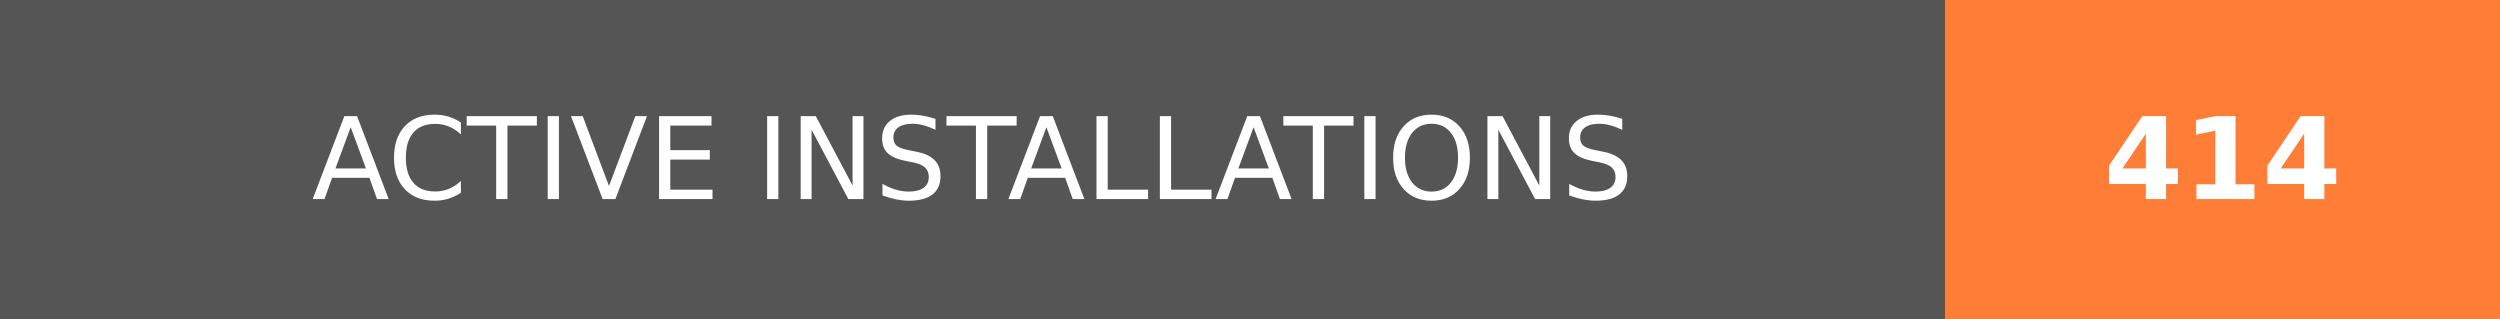
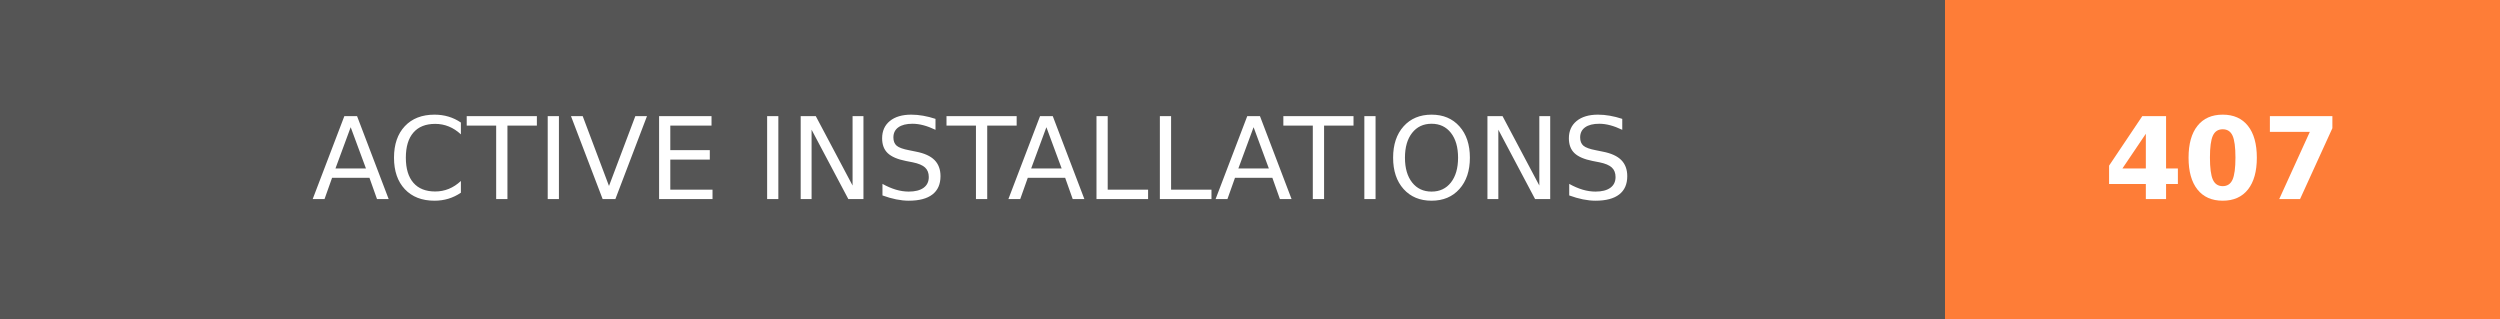
- <svg xmlns="http://www.w3.org/2000/svg" width="219.75" height="28" role="img" aria-label="ACTIVE INSTALLATIONS: 414">
+ <svg xmlns="http://www.w3.org/2000/svg" width="219.75" height="28" role="img" aria-label="ACTIVE INSTALLATIONS: 407">
  <g shape-rendering="crispEdges">
    <rect width="171" height="28" fill="#555" />
    <rect x="171" width="48.75" height="28" fill="#fe7d37" />
  </g>
  <g fill="#fff" text-anchor="middle" font-family="Verdana,Geneva,DejaVu Sans,sans-serif" text-rendering="geometricPrecision" font-size="100">
    <text transform="scale(.1)" x="855" y="175" textLength="1470" fill="#fff">ACTIVE INSTALLATIONS</text>
-     <text transform="scale(.1)" x="1953.75" y="175" textLength="247.5" fill="#fff" font-weight="bold">414</text>
+     <text transform="scale(.1)" x="1953.75" y="175" textLength="247.5" fill="#fff" font-weight="bold">407</text>
  </g>
</svg>
